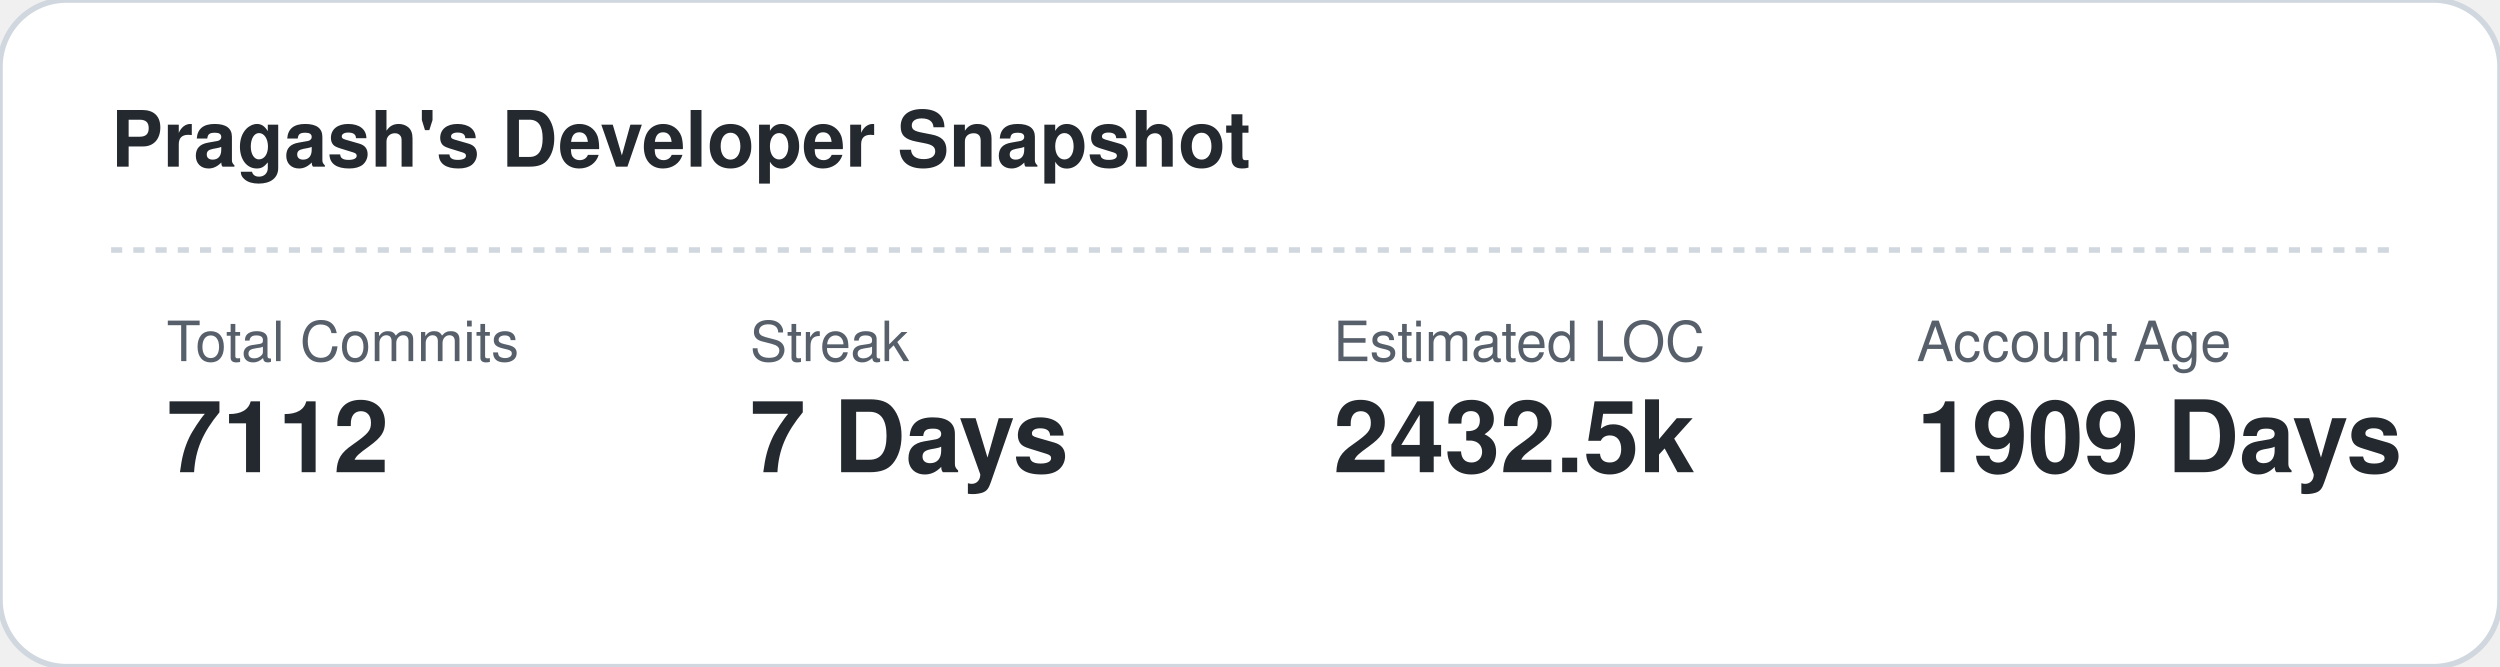
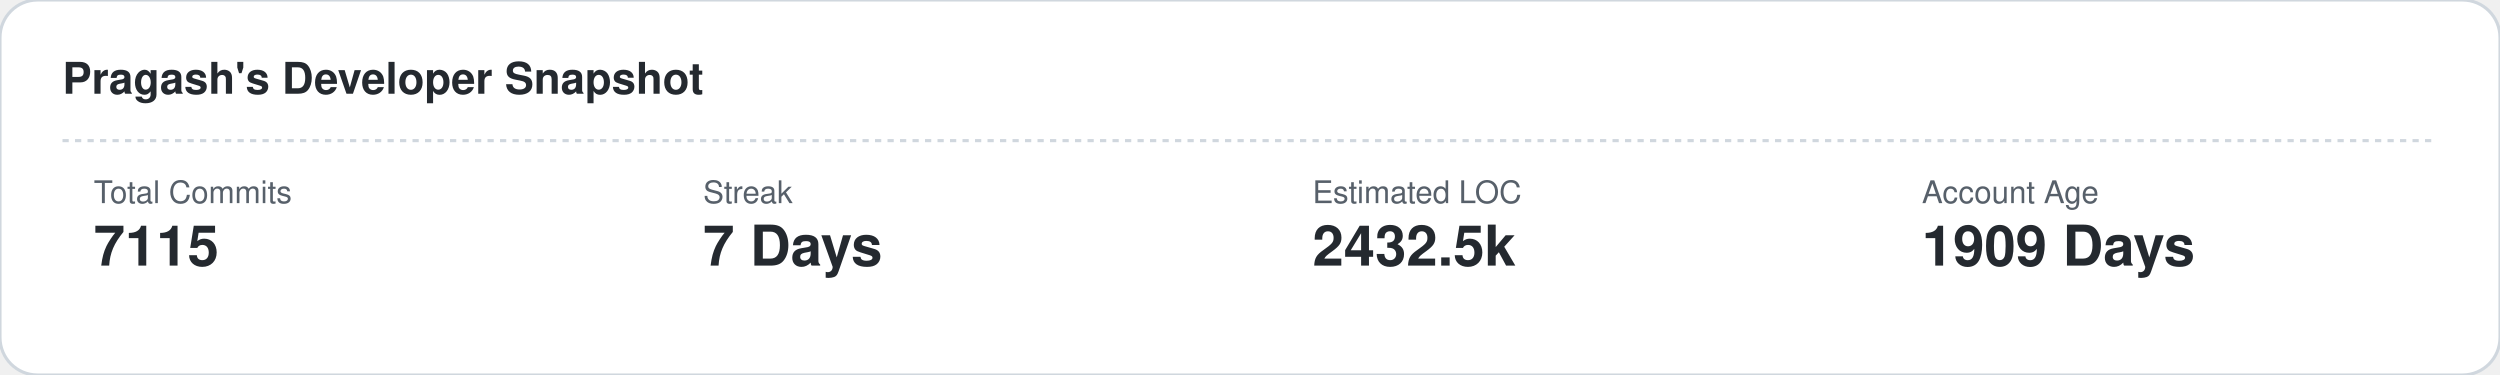
- <svg xmlns="http://www.w3.org/2000/svg" width="450" height="120">
+ <svg xmlns="http://www.w3.org/2000/svg" width="800" height="120">
  <style>
    .card-bg { fill: #ffffff; stroke: #d0d7de; }
    .text-main { fill: #24292f; font-family: -apple-system,BlinkMacSystemFont,"Segoe UI",Helvetica,Arial,sans-serif; }
    .text-sub { fill: #57606a; font-family: -apple-system,BlinkMacSystemFont,"Segoe UI",Helvetica,Arial,sans-serif; }
    .accent { fill: #0969da; }
    .accent-stroke { stroke: #0969da; }
    .grid-line { stroke: #d0d7de; }
    @media (prefers-color-scheme: dark) {
      .card-bg { fill: #0d1117; stroke: #30363d; }
      .text-main { fill: #f0f6fc; }
      .text-sub { fill: #8b949e; }
      .accent { fill: #58a6ff; }
      .accent-stroke { stroke: #58a6ff; }
      .grid-line { stroke: #30363d; }
    }
  </style>
  <rect width="100%" height="100%" class="card-bg" rx="12" />
  <text x="20" y="30" class="text-main" font-size="14" font-weight="bold">Pragash's Developer Snapshot</text>
-   <line x1="20" y1="45" x2="430" y2="45" class="grid-line" stroke-dasharray="2,2" />
+   <line x1="20" y1="45" x2="780" y2="45" class="grid-line" stroke-dasharray="2,2" />
  <text x="30" y="65" class="text-sub" font-size="10" text-anchor="start">Total Commits</text>
-   <text x="30" y="85" class="text-main" font-size="18" font-weight="800" text-anchor="start">7112</text>
-   <text x="135" y="65" class="text-sub" font-size="10" text-anchor="start">Streak</text>
-   <text x="135" y="85" class="text-main" font-size="18" font-weight="800" text-anchor="start">7 Days</text>
-   <text x="240" y="65" class="text-sub" font-size="10" text-anchor="start">Estimated LOC</text>
-   <text x="240" y="85" class="text-main" font-size="18" font-weight="800" text-anchor="start">2432.5k</text>
-   <text x="345" y="65" class="text-sub" font-size="10" text-anchor="start">Account Age</text>
-   <text x="345" y="85" class="text-main" font-size="18" font-weight="800" text-anchor="start">1909 Days</text>
+   <text x="30" y="85" class="text-main" font-size="18" font-weight="800" text-anchor="start">7115</text>
+   <text x="225" y="65" class="text-sub" font-size="10" text-anchor="start">Streak</text>
+   <text x="225" y="85" class="text-main" font-size="18" font-weight="800" text-anchor="start">7 Days</text>
+   <text x="420" y="65" class="text-sub" font-size="10" text-anchor="start">Estimated LOC</text>
+   <text x="420" y="85" class="text-main" font-size="18" font-weight="800" text-anchor="start">2432.5k</text>
+   <text x="615" y="65" class="text-sub" font-size="10" text-anchor="start">Account Age</text>
+   <text x="615" y="85" class="text-main" font-size="18" font-weight="800" text-anchor="start">1909 Days</text>
</svg>
